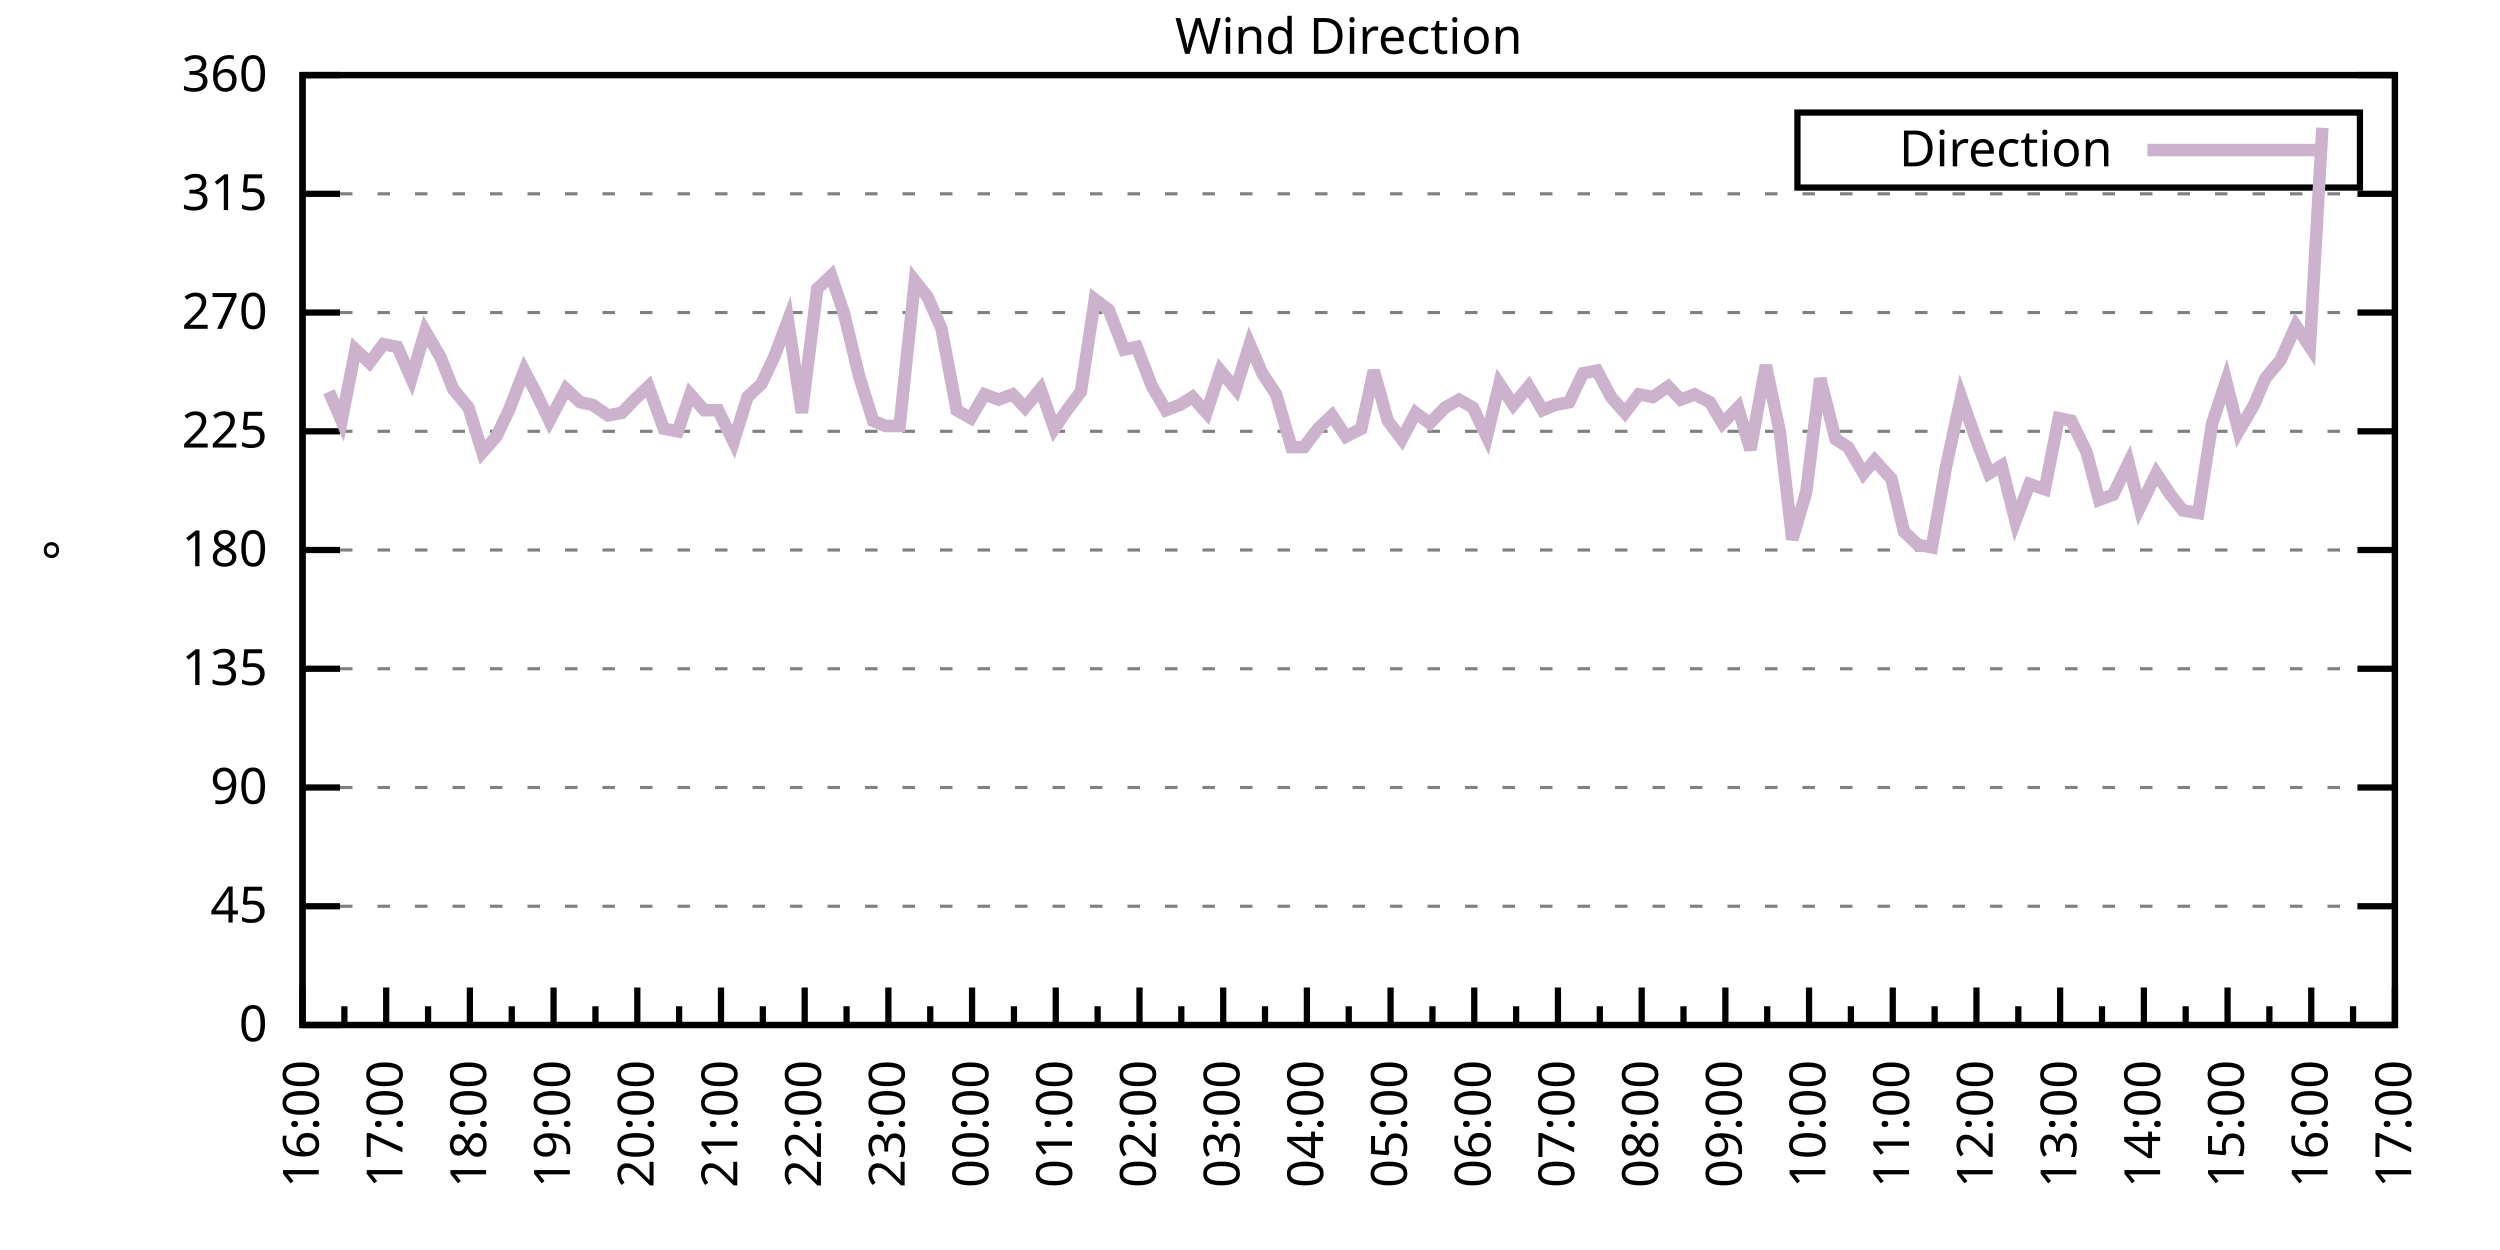
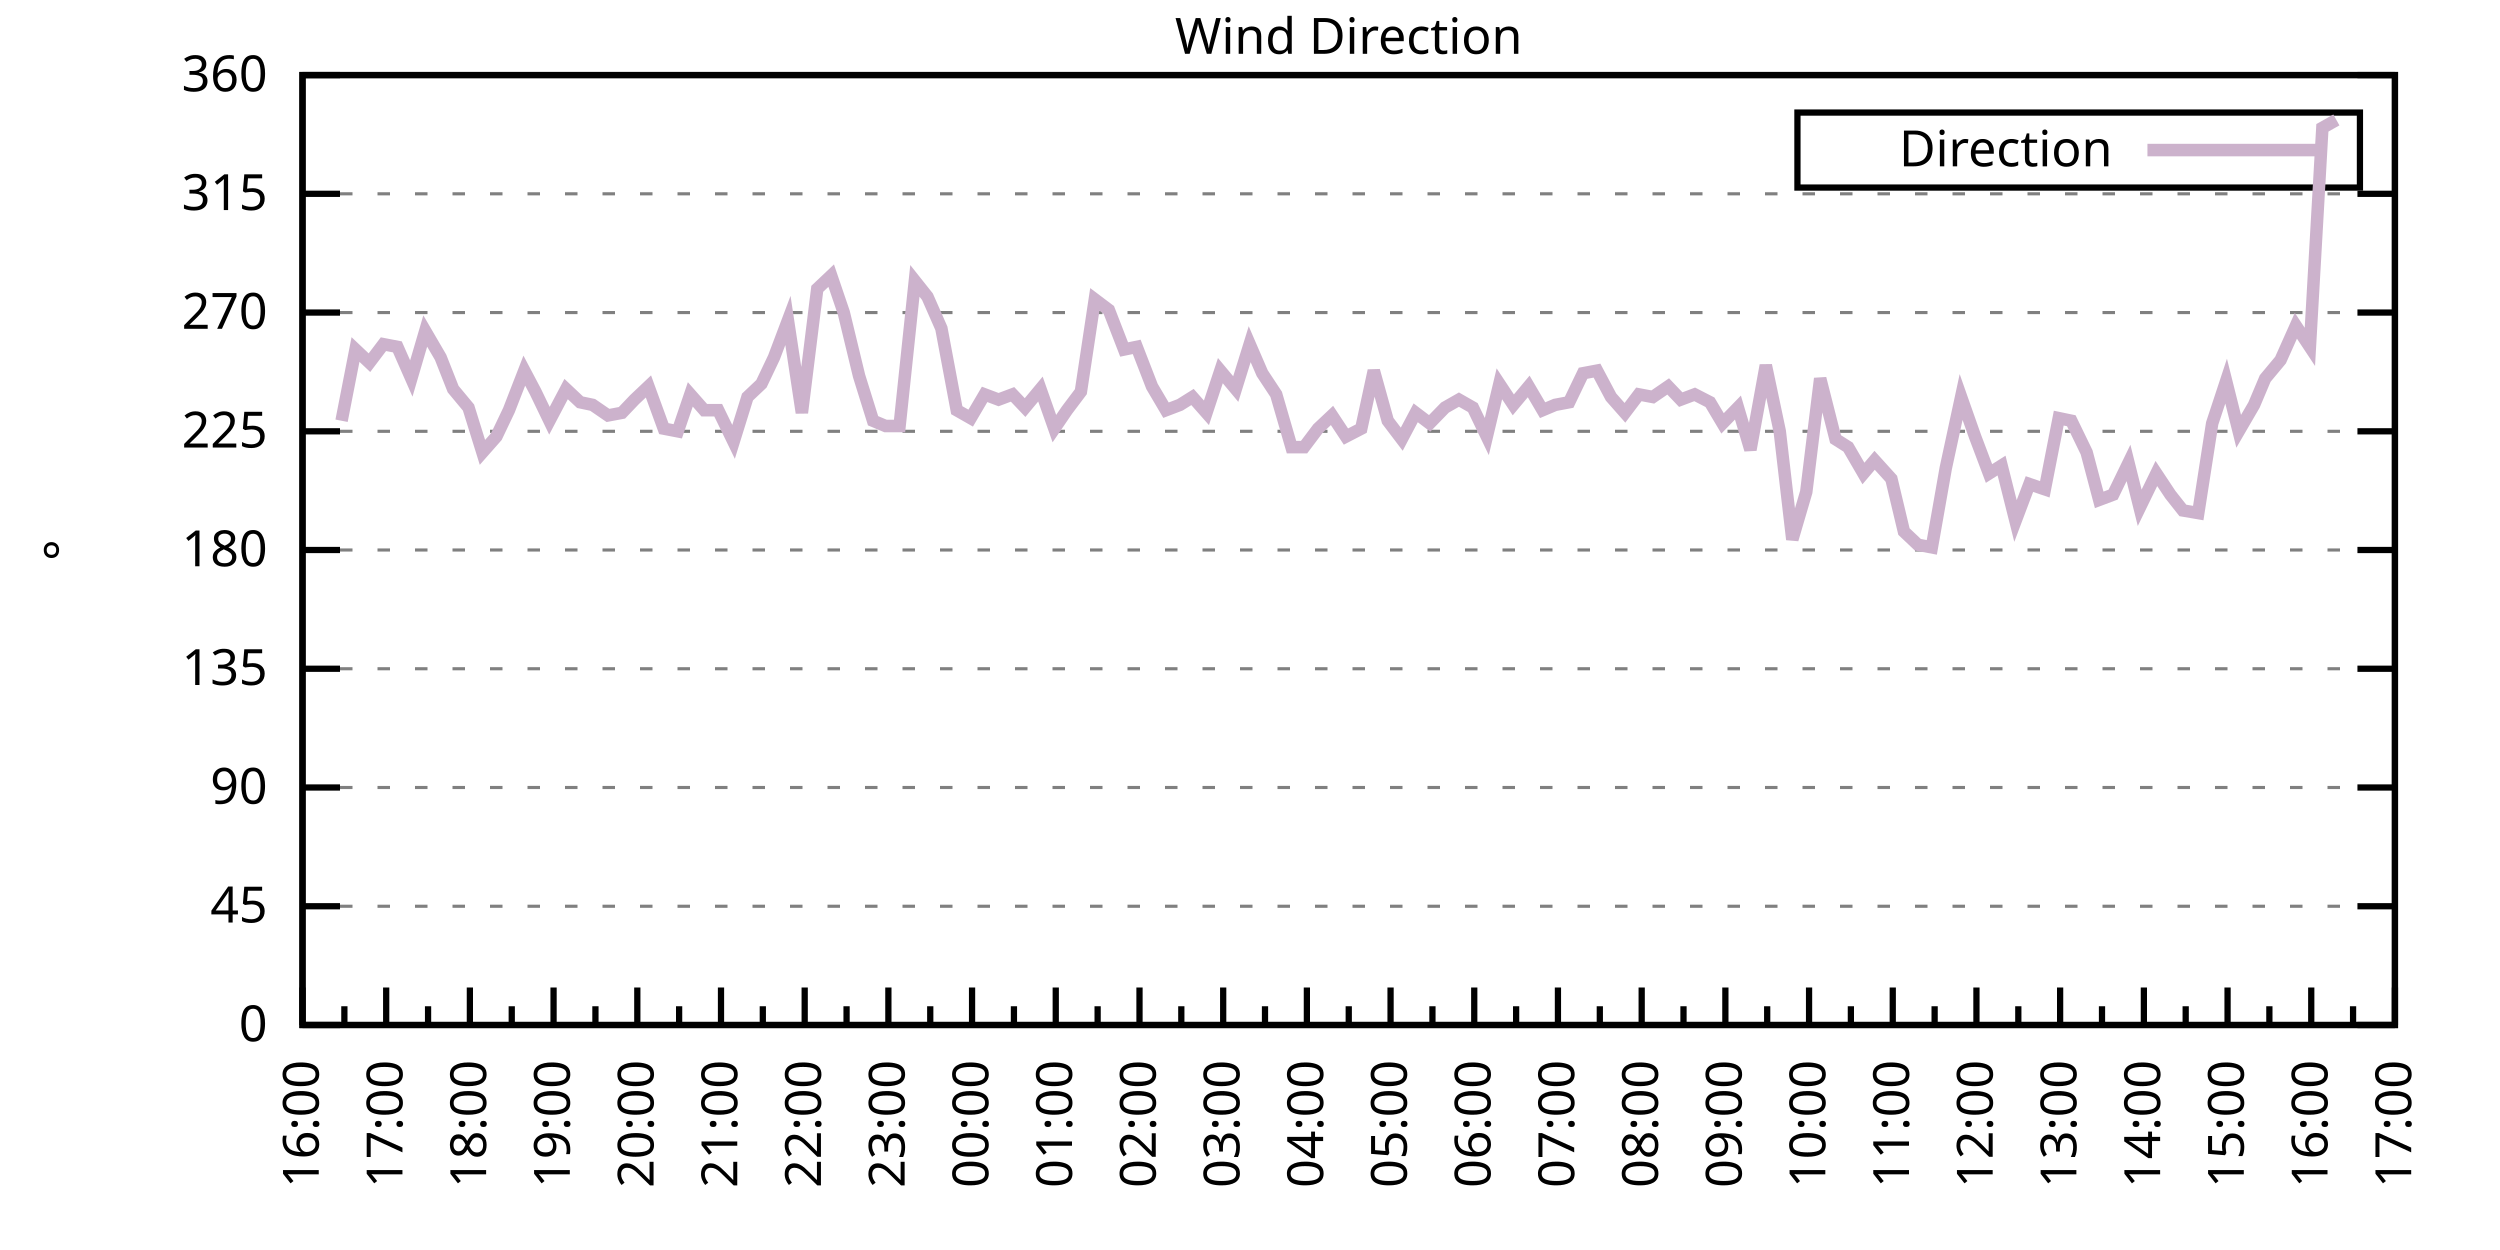
<svg xmlns="http://www.w3.org/2000/svg" xmlns:xlink="http://www.w3.org/1999/xlink" width="400" height="200" viewBox="0 0 400 200">
  <g id="gnuplot_canvas">
    <rect x="0" y="0" width="400" height="200" fill="none" />
    <defs>
      <circle id="gpDot" r="0.5" stroke-width="0.5" stroke="currentColor" />
      <path id="gpPt0" stroke-width="0.333" stroke="currentColor" d="M-1,0 h2 M0,-1 v2" />
      <path id="gpPt1" stroke-width="0.333" stroke="currentColor" d="M-1,-1 L1,1 M1,-1 L-1,1" />
      <path id="gpPt2" stroke-width="0.333" stroke="currentColor" d="M-1,0 L1,0 M0,-1 L0,1 M-1,-1 L1,1 M-1,1 L1,-1" />
      <rect id="gpPt3" stroke-width="0.333" stroke="currentColor" x="-1" y="-1" width="2" height="2" />
      <rect id="gpPt4" stroke-width="0.333" stroke="currentColor" fill="currentColor" x="-1" y="-1" width="2" height="2" />
      <circle id="gpPt5" stroke-width="0.333" stroke="currentColor" cx="0" cy="0" r="1" />
      <use xlink:href="#gpPt5" id="gpPt6" fill="currentColor" stroke="none" />
      <path id="gpPt7" stroke-width="0.333" stroke="currentColor" d="M0,-1.33 L-1.33,0.67 L1.33,0.67 z" />
      <use xlink:href="#gpPt7" id="gpPt8" fill="currentColor" stroke="none" />
      <use xlink:href="#gpPt7" id="gpPt9" stroke="currentColor" transform="rotate(180)" />
      <use xlink:href="#gpPt9" id="gpPt10" fill="currentColor" stroke="none" />
      <use xlink:href="#gpPt3" id="gpPt11" stroke="currentColor" transform="rotate(45)" />
      <use xlink:href="#gpPt11" id="gpPt12" fill="currentColor" stroke="none" />
      <path id="gpPt13" stroke-width="0.333" stroke="currentColor" d="M0,1.330 L1.265,0.411 L0.782,-1.067 L-0.782,-1.076 L-1.265,0.411 z" />
      <use xlink:href="#gpPt13" id="gpPt14" fill="currentColor" stroke="none" />
      <filter id="textbox" filterUnits="objectBoundingBox" x="0" y="0" height="1" width="1">
        <feFlood flood-color="white" flood-opacity="1" result="bgnd" />
        <feComposite in="SourceGraphic" in2="bgnd" operator="atop" />
      </filter>
      <filter id="greybox" filterUnits="objectBoundingBox" x="0" y="0" height="1" width="1">
        <feFlood flood-color="lightgrey" flood-opacity="1" result="grey" />
        <feComposite in="SourceGraphic" in2="grey" operator="atop" />
      </filter>
    </defs>
    <g fill="none" color="white" stroke="currentColor" stroke-width="1.00" stroke-linecap="butt" stroke-linejoin="miter">
</g>
    <g fill="none" color="black" stroke="currentColor" stroke-width="1.00" stroke-linecap="butt" stroke-linejoin="miter">
      <g stroke="none" shape-rendering="crispEdges">
        <polygon fill="rgb(255, 255, 255)" points="48.40,164.00 383.18,164.00 383.18,12.02 48.40,12.02 " />
      </g>
    </g>
    <g fill="none" color="black" stroke="currentColor" stroke-width="1.00" stroke-linecap="butt" stroke-linejoin="miter">
</g>
    <g fill="none" color="black" stroke="black" stroke-width="0.50" stroke-linecap="butt" stroke-linejoin="miter">
</g>
    <g fill="none" color="gray" stroke="currentColor" stroke-width="0.50" stroke-linecap="butt" stroke-linejoin="miter">
      <path stroke="gray" stroke-dasharray="2,4" class="gridline" d="M48.40,164.00 L383.19,164.00  " />
    </g>
    <g fill="none" color="gray" stroke="gray" stroke-width="1.00" stroke-linecap="butt" stroke-linejoin="miter">
</g>
    <g fill="none" color="black" stroke="currentColor" stroke-width="1.00" stroke-linecap="butt" stroke-linejoin="miter">
      <path stroke="black" d="M48.40,164.00 L54.40,164.00 M383.19,164.00 L377.19,164.00  " />
      <g transform="translate(42.80,166.60)" stroke="none" fill="black" font-family="Sans" font-size="8.00" text-anchor="end">
        <text>
          <tspan font-family="Sans"> 0</tspan>
        </text>
      </g>
    </g>
    <g fill="none" color="black" stroke="currentColor" stroke-width="1.00" stroke-linecap="butt" stroke-linejoin="miter">
</g>
    <g fill="none" color="black" stroke="black" stroke-width="0.50" stroke-linecap="butt" stroke-linejoin="miter">
</g>
    <g fill="none" color="gray" stroke="currentColor" stroke-width="0.50" stroke-linecap="butt" stroke-linejoin="miter">
      <path stroke="gray" stroke-dasharray="2,4" class="gridline" d="M48.40,145.00 L383.19,145.00  " />
    </g>
    <g fill="none" color="gray" stroke="gray" stroke-width="1.00" stroke-linecap="butt" stroke-linejoin="miter">
</g>
    <g fill="none" color="black" stroke="currentColor" stroke-width="1.00" stroke-linecap="butt" stroke-linejoin="miter">
      <path stroke="black" d="M48.40,145.00 L54.40,145.00 M383.19,145.00 L377.19,145.00  " />
      <g transform="translate(42.80,147.60)" stroke="none" fill="black" font-family="Sans" font-size="8.00" text-anchor="end">
        <text>
          <tspan font-family="Sans"> 45</tspan>
        </text>
      </g>
    </g>
    <g fill="none" color="black" stroke="currentColor" stroke-width="1.00" stroke-linecap="butt" stroke-linejoin="miter">
</g>
    <g fill="none" color="black" stroke="black" stroke-width="0.50" stroke-linecap="butt" stroke-linejoin="miter">
</g>
    <g fill="none" color="gray" stroke="currentColor" stroke-width="0.50" stroke-linecap="butt" stroke-linejoin="miter">
      <path stroke="gray" stroke-dasharray="2,4" class="gridline" d="M48.40,126.00 L383.19,126.00  " />
    </g>
    <g fill="none" color="gray" stroke="gray" stroke-width="1.00" stroke-linecap="butt" stroke-linejoin="miter">
</g>
    <g fill="none" color="black" stroke="currentColor" stroke-width="1.00" stroke-linecap="butt" stroke-linejoin="miter">
      <path stroke="black" d="M48.40,126.00 L54.40,126.00 M383.19,126.00 L377.19,126.00  " />
      <g transform="translate(42.80,128.60)" stroke="none" fill="black" font-family="Sans" font-size="8.00" text-anchor="end">
        <text>
          <tspan font-family="Sans"> 90</tspan>
        </text>
      </g>
    </g>
    <g fill="none" color="black" stroke="currentColor" stroke-width="1.00" stroke-linecap="butt" stroke-linejoin="miter">
</g>
    <g fill="none" color="black" stroke="black" stroke-width="0.50" stroke-linecap="butt" stroke-linejoin="miter">
</g>
    <g fill="none" color="gray" stroke="currentColor" stroke-width="0.50" stroke-linecap="butt" stroke-linejoin="miter">
      <path stroke="gray" stroke-dasharray="2,4" class="gridline" d="M48.40,107.00 L383.19,107.00  " />
    </g>
    <g fill="none" color="gray" stroke="gray" stroke-width="1.00" stroke-linecap="butt" stroke-linejoin="miter">
</g>
    <g fill="none" color="black" stroke="currentColor" stroke-width="1.00" stroke-linecap="butt" stroke-linejoin="miter">
      <path stroke="black" d="M48.40,107.00 L54.40,107.00 M383.19,107.00 L377.19,107.00  " />
      <g transform="translate(42.80,109.60)" stroke="none" fill="black" font-family="Sans" font-size="8.00" text-anchor="end">
        <text>
          <tspan font-family="Sans"> 135</tspan>
        </text>
      </g>
    </g>
    <g fill="none" color="black" stroke="currentColor" stroke-width="1.00" stroke-linecap="butt" stroke-linejoin="miter">
</g>
    <g fill="none" color="black" stroke="black" stroke-width="0.50" stroke-linecap="butt" stroke-linejoin="miter">
</g>
    <g fill="none" color="gray" stroke="currentColor" stroke-width="0.50" stroke-linecap="butt" stroke-linejoin="miter">
      <path stroke="gray" stroke-dasharray="2,4" class="gridline" d="M48.40,88.00 L383.19,88.00  " />
    </g>
    <g fill="none" color="gray" stroke="gray" stroke-width="1.00" stroke-linecap="butt" stroke-linejoin="miter">
</g>
    <g fill="none" color="black" stroke="currentColor" stroke-width="1.00" stroke-linecap="butt" stroke-linejoin="miter">
      <path stroke="black" d="M48.40,88.00 L54.40,88.00 M383.19,88.00 L377.19,88.00  " />
      <g transform="translate(42.80,90.60)" stroke="none" fill="black" font-family="Sans" font-size="8.00" text-anchor="end">
        <text>
          <tspan font-family="Sans"> 180</tspan>
        </text>
      </g>
    </g>
    <g fill="none" color="black" stroke="currentColor" stroke-width="1.00" stroke-linecap="butt" stroke-linejoin="miter">
</g>
    <g fill="none" color="black" stroke="black" stroke-width="0.50" stroke-linecap="butt" stroke-linejoin="miter">
</g>
    <g fill="none" color="gray" stroke="currentColor" stroke-width="0.50" stroke-linecap="butt" stroke-linejoin="miter">
      <path stroke="gray" stroke-dasharray="2,4" class="gridline" d="M48.40,69.01 L383.19,69.01  " />
    </g>
    <g fill="none" color="gray" stroke="gray" stroke-width="1.00" stroke-linecap="butt" stroke-linejoin="miter">
</g>
    <g fill="none" color="black" stroke="currentColor" stroke-width="1.00" stroke-linecap="butt" stroke-linejoin="miter">
      <path stroke="black" d="M48.40,69.01 L54.40,69.01 M383.19,69.01 L377.19,69.01  " />
      <g transform="translate(42.80,71.61)" stroke="none" fill="black" font-family="Sans" font-size="8.00" text-anchor="end">
        <text>
          <tspan font-family="Sans"> 225</tspan>
        </text>
      </g>
    </g>
    <g fill="none" color="black" stroke="currentColor" stroke-width="1.00" stroke-linecap="butt" stroke-linejoin="miter">
</g>
    <g fill="none" color="black" stroke="black" stroke-width="0.50" stroke-linecap="butt" stroke-linejoin="miter">
</g>
    <g fill="none" color="gray" stroke="currentColor" stroke-width="0.50" stroke-linecap="butt" stroke-linejoin="miter">
      <path stroke="gray" stroke-dasharray="2,4" class="gridline" d="M48.40,50.01 L383.19,50.01  " />
    </g>
    <g fill="none" color="gray" stroke="gray" stroke-width="1.00" stroke-linecap="butt" stroke-linejoin="miter">
</g>
    <g fill="none" color="black" stroke="currentColor" stroke-width="1.00" stroke-linecap="butt" stroke-linejoin="miter">
      <path stroke="black" d="M48.40,50.01 L54.40,50.01 M383.19,50.01 L377.19,50.01  " />
      <g transform="translate(42.80,52.61)" stroke="none" fill="black" font-family="Sans" font-size="8.00" text-anchor="end">
        <text>
          <tspan font-family="Sans"> 270</tspan>
        </text>
      </g>
    </g>
    <g fill="none" color="black" stroke="currentColor" stroke-width="1.00" stroke-linecap="butt" stroke-linejoin="miter">
</g>
    <g fill="none" color="black" stroke="black" stroke-width="0.50" stroke-linecap="butt" stroke-linejoin="miter">
</g>
    <g fill="none" color="gray" stroke="currentColor" stroke-width="0.50" stroke-linecap="butt" stroke-linejoin="miter">
      <path stroke="gray" stroke-dasharray="2,4" class="gridline" d="M48.40,31.01 L383.19,31.01  " />
    </g>
    <g fill="none" color="gray" stroke="gray" stroke-width="1.00" stroke-linecap="butt" stroke-linejoin="miter">
</g>
    <g fill="none" color="black" stroke="currentColor" stroke-width="1.00" stroke-linecap="butt" stroke-linejoin="miter">
      <path stroke="black" d="M48.40,31.01 L54.40,31.01 M383.19,31.01 L377.19,31.01  " />
      <g transform="translate(42.80,33.61)" stroke="none" fill="black" font-family="Sans" font-size="8.00" text-anchor="end">
        <text>
          <tspan font-family="Sans"> 315</tspan>
        </text>
      </g>
    </g>
    <g fill="none" color="black" stroke="currentColor" stroke-width="1.00" stroke-linecap="butt" stroke-linejoin="miter">
</g>
    <g fill="none" color="black" stroke="black" stroke-width="0.50" stroke-linecap="butt" stroke-linejoin="miter">
</g>
    <g fill="none" color="gray" stroke="currentColor" stroke-width="0.50" stroke-linecap="butt" stroke-linejoin="miter">
      <path stroke="gray" stroke-dasharray="2,4" class="gridline" d="M48.40,12.01 L383.19,12.01  " />
    </g>
    <g fill="none" color="gray" stroke="gray" stroke-width="1.00" stroke-linecap="butt" stroke-linejoin="miter">
</g>
    <g fill="none" color="black" stroke="currentColor" stroke-width="1.00" stroke-linecap="butt" stroke-linejoin="miter">
      <path stroke="black" d="M48.40,12.01 L54.40,12.01 M383.19,12.01 L377.19,12.01  " />
      <g transform="translate(42.80,14.61)" stroke="none" fill="black" font-family="Sans" font-size="8.00" text-anchor="end">
        <text>
          <tspan font-family="Sans"> 360</tspan>
        </text>
      </g>
    </g>
    <g fill="none" color="black" stroke="currentColor" stroke-width="1.00" stroke-linecap="butt" stroke-linejoin="miter">
      <path stroke="black" d="M48.40,164.00 L48.40,158.00  " />
      <g transform="translate(51.00,169.60) rotate(270)" stroke="none" fill="black" font-family="Sans" font-size="8.00" text-anchor="end">
        <text>
          <tspan font-family="Sans">16:00</tspan>
        </text>
      </g>
    </g>
    <g fill="none" color="black" stroke="currentColor" stroke-width="1.00" stroke-linecap="butt" stroke-linejoin="miter">
      <path stroke="black" d="M55.10,164.00 L55.10,161.00 M61.79,164.00 L61.79,158.00  " />
      <g transform="translate(64.39,169.60) rotate(270)" stroke="none" fill="black" font-family="Sans" font-size="8.00" text-anchor="end">
        <text>
          <tspan font-family="Sans">17:00</tspan>
        </text>
      </g>
    </g>
    <g fill="none" color="black" stroke="currentColor" stroke-width="1.00" stroke-linecap="butt" stroke-linejoin="miter">
      <path stroke="black" d="M68.49,164.00 L68.49,161.00 M75.18,164.00 L75.18,158.00  " />
      <g transform="translate(77.78,169.60) rotate(270)" stroke="none" fill="black" font-family="Sans" font-size="8.00" text-anchor="end">
        <text>
          <tspan font-family="Sans">18:00</tspan>
        </text>
      </g>
    </g>
    <g fill="none" color="black" stroke="currentColor" stroke-width="1.00" stroke-linecap="butt" stroke-linejoin="miter">
      <path stroke="black" d="M81.88,164.00 L81.88,161.00 M88.57,164.00 L88.57,158.00  " />
      <g transform="translate(91.17,169.60) rotate(270)" stroke="none" fill="black" font-family="Sans" font-size="8.00" text-anchor="end">
        <text>
          <tspan font-family="Sans">19:00</tspan>
        </text>
      </g>
    </g>
    <g fill="none" color="black" stroke="currentColor" stroke-width="1.00" stroke-linecap="butt" stroke-linejoin="miter">
      <path stroke="black" d="M95.27,164.00 L95.27,161.00 M101.97,164.00 L101.97,158.00  " />
      <g transform="translate(104.57,169.60) rotate(270)" stroke="none" fill="black" font-family="Sans" font-size="8.00" text-anchor="end">
        <text>
          <tspan font-family="Sans">20:00</tspan>
        </text>
      </g>
    </g>
    <g fill="none" color="black" stroke="currentColor" stroke-width="1.00" stroke-linecap="butt" stroke-linejoin="miter">
      <path stroke="black" d="M108.66,164.00 L108.66,161.00 M115.36,164.00 L115.36,158.00  " />
      <g transform="translate(117.96,169.60) rotate(270)" stroke="none" fill="black" font-family="Sans" font-size="8.00" text-anchor="end">
        <text>
          <tspan font-family="Sans">21:00</tspan>
        </text>
      </g>
    </g>
    <g fill="none" color="black" stroke="currentColor" stroke-width="1.00" stroke-linecap="butt" stroke-linejoin="miter">
      <path stroke="black" d="M122.05,164.00 L122.05,161.00 M128.75,164.00 L128.75,158.00  " />
      <g transform="translate(131.35,169.60) rotate(270)" stroke="none" fill="black" font-family="Sans" font-size="8.00" text-anchor="end">
        <text>
          <tspan font-family="Sans">22:00</tspan>
        </text>
      </g>
    </g>
    <g fill="none" color="black" stroke="currentColor" stroke-width="1.00" stroke-linecap="butt" stroke-linejoin="miter">
      <path stroke="black" d="M135.45,164.00 L135.45,161.00 M142.14,164.00 L142.14,158.00  " />
      <g transform="translate(144.74,169.60) rotate(270)" stroke="none" fill="black" font-family="Sans" font-size="8.00" text-anchor="end">
        <text>
          <tspan font-family="Sans">23:00</tspan>
        </text>
      </g>
    </g>
    <g fill="none" color="black" stroke="currentColor" stroke-width="1.00" stroke-linecap="butt" stroke-linejoin="miter">
      <path stroke="black" d="M148.84,164.00 L148.84,161.00 M155.53,164.00 L155.53,158.00  " />
      <g transform="translate(158.13,169.60) rotate(270)" stroke="none" fill="black" font-family="Sans" font-size="8.00" text-anchor="end">
        <text>
          <tspan font-family="Sans">00:00</tspan>
        </text>
      </g>
    </g>
    <g fill="none" color="black" stroke="currentColor" stroke-width="1.00" stroke-linecap="butt" stroke-linejoin="miter">
      <path stroke="black" d="M162.23,164.00 L162.23,161.00 M168.92,164.00 L168.92,158.00  " />
      <g transform="translate(171.52,169.60) rotate(270)" stroke="none" fill="black" font-family="Sans" font-size="8.00" text-anchor="end">
        <text>
          <tspan font-family="Sans">01:00</tspan>
        </text>
      </g>
    </g>
    <g fill="none" color="black" stroke="currentColor" stroke-width="1.00" stroke-linecap="butt" stroke-linejoin="miter">
      <path stroke="black" d="M175.62,164.00 L175.62,161.00 M182.32,164.00 L182.32,158.00  " />
      <g transform="translate(184.92,169.60) rotate(270)" stroke="none" fill="black" font-family="Sans" font-size="8.00" text-anchor="end">
        <text>
          <tspan font-family="Sans">02:00</tspan>
        </text>
      </g>
    </g>
    <g fill="none" color="black" stroke="currentColor" stroke-width="1.00" stroke-linecap="butt" stroke-linejoin="miter">
      <path stroke="black" d="M189.01,164.00 L189.01,161.00 M195.71,164.00 L195.71,158.00  " />
      <g transform="translate(198.31,169.60) rotate(270)" stroke="none" fill="black" font-family="Sans" font-size="8.00" text-anchor="end">
        <text>
          <tspan font-family="Sans">03:00</tspan>
        </text>
      </g>
    </g>
    <g fill="none" color="black" stroke="currentColor" stroke-width="1.00" stroke-linecap="butt" stroke-linejoin="miter">
      <path stroke="black" d="M202.40,164.00 L202.40,161.00 M209.10,164.00 L209.10,158.00  " />
      <g transform="translate(211.70,169.60) rotate(270)" stroke="none" fill="black" font-family="Sans" font-size="8.00" text-anchor="end">
        <text>
          <tspan font-family="Sans">04:00</tspan>
        </text>
      </g>
    </g>
    <g fill="none" color="black" stroke="currentColor" stroke-width="1.00" stroke-linecap="butt" stroke-linejoin="miter">
      <path stroke="black" d="M215.80,164.00 L215.80,161.00 M222.49,164.00 L222.49,158.00  " />
      <g transform="translate(225.09,169.60) rotate(270)" stroke="none" fill="black" font-family="Sans" font-size="8.00" text-anchor="end">
        <text>
          <tspan font-family="Sans">05:00</tspan>
        </text>
      </g>
    </g>
    <g fill="none" color="black" stroke="currentColor" stroke-width="1.00" stroke-linecap="butt" stroke-linejoin="miter">
      <path stroke="black" d="M229.19,164.00 L229.19,161.00 M235.88,164.00 L235.88,158.00  " />
      <g transform="translate(238.48,169.60) rotate(270)" stroke="none" fill="black" font-family="Sans" font-size="8.00" text-anchor="end">
        <text>
          <tspan font-family="Sans">06:00</tspan>
        </text>
      </g>
    </g>
    <g fill="none" color="black" stroke="currentColor" stroke-width="1.00" stroke-linecap="butt" stroke-linejoin="miter">
      <path stroke="black" d="M242.58,164.00 L242.58,161.00 M249.27,164.00 L249.27,158.00  " />
      <g transform="translate(251.87,169.60) rotate(270)" stroke="none" fill="black" font-family="Sans" font-size="8.00" text-anchor="end">
        <text>
          <tspan font-family="Sans">07:00</tspan>
        </text>
      </g>
    </g>
    <g fill="none" color="black" stroke="currentColor" stroke-width="1.00" stroke-linecap="butt" stroke-linejoin="miter">
      <path stroke="black" d="M255.97,164.00 L255.97,161.00 M262.67,164.00 L262.67,158.00  " />
      <g transform="translate(265.27,169.60) rotate(270)" stroke="none" fill="black" font-family="Sans" font-size="8.00" text-anchor="end">
        <text>
          <tspan font-family="Sans">08:00</tspan>
        </text>
      </g>
    </g>
    <g fill="none" color="black" stroke="currentColor" stroke-width="1.00" stroke-linecap="butt" stroke-linejoin="miter">
      <path stroke="black" d="M269.36,164.00 L269.36,161.00 M276.06,164.00 L276.06,158.00  " />
      <g transform="translate(278.66,169.60) rotate(270)" stroke="none" fill="black" font-family="Sans" font-size="8.00" text-anchor="end">
        <text>
          <tspan font-family="Sans">09:00</tspan>
        </text>
      </g>
    </g>
    <g fill="none" color="black" stroke="currentColor" stroke-width="1.00" stroke-linecap="butt" stroke-linejoin="miter">
      <path stroke="black" d="M282.75,164.00 L282.75,161.00 M289.45,164.00 L289.45,158.00  " />
      <g transform="translate(292.05,169.60) rotate(270)" stroke="none" fill="black" font-family="Sans" font-size="8.00" text-anchor="end">
        <text>
          <tspan font-family="Sans">10:00</tspan>
        </text>
      </g>
    </g>
    <g fill="none" color="black" stroke="currentColor" stroke-width="1.00" stroke-linecap="butt" stroke-linejoin="miter">
      <path stroke="black" d="M296.14,164.00 L296.14,161.00 M302.84,164.00 L302.84,158.00  " />
      <g transform="translate(305.44,169.60) rotate(270)" stroke="none" fill="black" font-family="Sans" font-size="8.00" text-anchor="end">
        <text>
          <tspan font-family="Sans">11:00</tspan>
        </text>
      </g>
    </g>
    <g fill="none" color="black" stroke="currentColor" stroke-width="1.00" stroke-linecap="butt" stroke-linejoin="miter">
      <path stroke="black" d="M309.54,164.00 L309.54,161.00 M316.23,164.00 L316.23,158.00  " />
      <g transform="translate(318.83,169.60) rotate(270)" stroke="none" fill="black" font-family="Sans" font-size="8.00" text-anchor="end">
        <text>
          <tspan font-family="Sans">12:00</tspan>
        </text>
      </g>
    </g>
    <g fill="none" color="black" stroke="currentColor" stroke-width="1.00" stroke-linecap="butt" stroke-linejoin="miter">
      <path stroke="black" d="M322.93,164.00 L322.93,161.00 M329.62,164.00 L329.62,158.00  " />
      <g transform="translate(332.22,169.60) rotate(270)" stroke="none" fill="black" font-family="Sans" font-size="8.00" text-anchor="end">
        <text>
          <tspan font-family="Sans">13:00</tspan>
        </text>
      </g>
    </g>
    <g fill="none" color="black" stroke="currentColor" stroke-width="1.00" stroke-linecap="butt" stroke-linejoin="miter">
      <path stroke="black" d="M336.32,164.00 L336.32,161.00 M343.02,164.00 L343.02,158.00  " />
      <g transform="translate(345.62,169.60) rotate(270)" stroke="none" fill="black" font-family="Sans" font-size="8.00" text-anchor="end">
        <text>
          <tspan font-family="Sans">14:00</tspan>
        </text>
      </g>
    </g>
    <g fill="none" color="black" stroke="currentColor" stroke-width="1.00" stroke-linecap="butt" stroke-linejoin="miter">
      <path stroke="black" d="M349.71,164.00 L349.71,161.00 M356.41,164.00 L356.41,158.00  " />
      <g transform="translate(359.01,169.60) rotate(270)" stroke="none" fill="black" font-family="Sans" font-size="8.00" text-anchor="end">
        <text>
          <tspan font-family="Sans">15:00</tspan>
        </text>
      </g>
    </g>
    <g fill="none" color="black" stroke="currentColor" stroke-width="1.00" stroke-linecap="butt" stroke-linejoin="miter">
      <path stroke="black" d="M363.10,164.00 L363.10,161.00 M369.80,164.00 L369.80,158.00  " />
      <g transform="translate(372.40,169.60) rotate(270)" stroke="none" fill="black" font-family="Sans" font-size="8.00" text-anchor="end">
        <text>
          <tspan font-family="Sans">16:00</tspan>
        </text>
      </g>
    </g>
    <g fill="none" color="black" stroke="currentColor" stroke-width="1.00" stroke-linecap="butt" stroke-linejoin="miter">
      <path stroke="black" d="M376.49,164.00 L376.49,161.00 M383.19,164.00 L383.19,158.00  " />
      <g transform="translate(385.79,169.60) rotate(270)" stroke="none" fill="black" font-family="Sans" font-size="8.00" text-anchor="end">
        <text>
          <tspan font-family="Sans">17:00</tspan>
        </text>
      </g>
    </g>
    <g fill="none" color="black" stroke="currentColor" stroke-width="1.00" stroke-linecap="butt" stroke-linejoin="miter">
</g>
    <g fill="none" color="black" stroke="currentColor" stroke-width="1.00" stroke-linecap="butt" stroke-linejoin="miter">
      <path stroke="black" d="M48.40,12.01 L48.40,164.00 L383.19,164.00 L383.19,12.01 L48.40,12.01 Z  " />
    </g>
    <g fill="none" color="black" stroke="currentColor" stroke-width="1.00" stroke-linecap="butt" stroke-linejoin="miter">
      <g transform="translate(12.80,88.01) rotate(270)" stroke="none" fill="black" font-family="Sans" font-size="8.00" text-anchor="middle">
        <text>
          <tspan font-family="Sans">°</tspan>
        </text>
      </g>
    </g>
    <g fill="none" color="black" stroke="currentColor" stroke-width="1.00" stroke-linecap="butt" stroke-linejoin="miter">
</g>
    <g fill="none" color="black" stroke="currentColor" stroke-width="1.00" stroke-linecap="butt" stroke-linejoin="miter">
      <path stroke="black" d="M287.59,30.01 L287.59,18.01 L377.59,18.01 L377.59,30.01 L287.59,30.01 Z  " />
    </g>
    <g id="Wind_direction_plot_1">
      <g fill="none" color="white" stroke="black" stroke-width="2.00" stroke-linecap="butt" stroke-linejoin="miter">
</g>
      <g fill="none" color="black" stroke="currentColor" stroke-width="2.00" stroke-linecap="butt" stroke-linejoin="miter">
        <g transform="translate(337.99,26.61)" stroke="none" fill="black" font-family="Sans" font-size="8.00" text-anchor="end">
          <text>
            <tspan font-family="Sans">Direction</tspan>
          </text>
        </g>
      </g>
      <g fill="none" color="black" stroke="currentColor" stroke-width="2.00" stroke-linecap="butt" stroke-linejoin="miter">
-         <path stroke="rgb(204, 178, 204)" d="M343.59,24.01 L371.99,24.01 M52.64,62.67 L54.65,67.32 L56.88,55.92 L59.11,58.03 L61.35,55.07 L63.58,55.50   L65.81,60.56 L68.04,52.96 L70.50,57.18 L72.50,62.25 L74.96,65.21 L77.19,72.38 L79.42,69.85 L81.43,65.63   L83.89,59.30 L85.67,62.67 L87.91,67.32 L90.58,62.25 L92.82,64.36 L94.82,64.78 L97.28,66.47 L99.51,66.05   L101.52,63.94 L103.75,61.83 L106.21,68.58 L108.44,69.01 L110.45,63.10 L112.68,65.63 L114.91,65.63 L117.37,70.70   L119.60,63.52 L121.83,61.41 L123.84,57.18 L126.07,51.27 L128.30,66.05 L130.76,46.21 L132.99,44.10 L135.00,50.01   L137.45,60.14 L139.69,67.32 L141.69,68.16 L143.93,68.16 L146.38,44.94 L148.39,47.47 L150.62,52.54 L153.08,65.63   L155.31,66.90 L157.54,63.10 L159.77,63.94 L162.01,63.10 L164.01,65.21 L166.47,62.25 L168.70,68.58 L170.71,65.63   L172.94,62.67 L175.17,47.90 L177.41,49.59 L179.86,55.92 L181.87,55.50 L184.32,61.83 L186.56,65.63 L188.79,64.78   L190.80,63.52 L193.03,66.05 L195.26,59.30 L197.72,62.25 L199.95,55.07 L201.96,59.72 L204.19,63.10 L206.64,71.54   L208.65,71.54 L210.88,68.58 L213.12,66.47 L215.35,69.85 L217.80,68.58 L219.81,59.30 L222.04,67.32 L224.28,70.27   L226.51,66.05 L228.74,67.74 L231.20,65.21 L233.43,63.94 L235.66,65.21 L237.89,69.85 L239.90,61.41 L242.13,64.78   L244.59,61.83 L246.82,65.63 L248.83,64.78 L251.06,64.36 L253.29,59.72 L255.52,59.30 L257.76,63.52 L259.99,66.05   L262.22,63.10 L264.45,63.52 L266.91,61.83 L268.92,63.94 L271.15,63.10 L273.60,64.36 L275.61,67.74 L278.07,65.21   L280.07,71.96 L282.53,58.45 L284.76,69.01 L286.77,86.32 L289.00,78.72 L291.23,60.56 L293.69,70.27 L295.70,71.54   L298.15,75.76 L299.94,73.65 L302.62,76.61 L304.63,85.05 L306.86,87.16 L309.09,87.58 L311.32,74.92 L313.78,63.52   L316.01,69.85 L318.24,75.76 L320.25,74.49 L322.48,83.36 L324.71,77.45 L327.17,78.29 L329.40,66.90 L331.41,67.32   L333.86,72.38 L335.87,79.98 L338.10,79.14 L340.56,74.07 L342.35,81.25 L345.02,75.76 L347.26,79.14 L349.26,81.67   L351.72,82.09 L353.95,67.74 L356.18,60.98 L358.19,69.01 L360.65,64.78 L362.43,60.56 L364.89,57.61 L367.34,52.12   L369.58,55.50 L371.58,20.45  " />
+         <path stroke="rgb(204, 178, 204)" d="M343.59,24.01 L371.99,24.01 M54.65,67.32 L56.88,55.92 L59.11,58.03 L61.35,55.07 L63.58,55.50 L65.81,60.56   L68.04,52.96 L70.50,57.18 L72.50,62.25 L74.96,65.21 L77.19,72.38 L79.42,69.85 L81.43,65.63 L83.89,59.30   L85.67,62.67 L87.91,67.32 L90.58,62.25 L92.82,64.36 L94.82,64.78 L97.28,66.47 L99.51,66.05 L101.52,63.94   L103.75,61.83 L106.21,68.58 L108.44,69.01 L110.45,63.10 L112.68,65.63 L114.91,65.63 L117.37,70.70 L119.60,63.52   L121.83,61.41 L123.84,57.18 L126.07,51.27 L128.30,66.05 L130.76,46.21 L132.99,44.10 L135.00,50.01 L137.45,60.14   L139.69,67.32 L141.69,68.16 L143.93,68.16 L146.38,44.94 L148.39,47.47 L150.62,52.54 L153.08,65.63 L155.31,66.90   L157.54,63.10 L159.77,63.94 L162.01,63.10 L164.01,65.21 L166.47,62.25 L168.70,68.58 L170.71,65.63 L172.94,62.67   L175.17,47.90 L177.41,49.59 L179.86,55.92 L181.87,55.50 L184.32,61.83 L186.56,65.63 L188.79,64.78 L190.80,63.52   L193.03,66.05 L195.26,59.30 L197.72,62.25 L199.95,55.07 L201.96,59.72 L204.19,63.10 L206.64,71.54 L208.65,71.54   L210.88,68.58 L213.12,66.47 L215.35,69.85 L217.80,68.58 L219.81,59.30 L222.04,67.32 L224.28,70.27 L226.51,66.05   L228.74,67.74 L231.20,65.21 L233.43,63.94 L235.66,65.21 L237.89,69.85 L239.90,61.41 L242.13,64.78 L244.59,61.83   L246.82,65.63 L248.83,64.78 L251.06,64.36 L253.29,59.72 L255.52,59.30 L257.76,63.52 L259.99,66.05 L262.22,63.10   L264.45,63.52 L266.91,61.83 L268.92,63.94 L271.15,63.10 L273.60,64.36 L275.61,67.74 L278.07,65.21 L280.07,71.96   L282.53,58.45 L284.76,69.01 L286.77,86.32 L289.00,78.72 L291.23,60.56 L293.69,70.27 L295.70,71.54 L298.15,75.76   L299.94,73.65 L302.62,76.61 L304.63,85.05 L306.86,87.16 L309.09,87.58 L311.32,74.92 L313.78,63.52 L316.01,69.85   L318.24,75.76 L320.25,74.49 L322.48,83.36 L324.71,77.45 L327.17,78.29 L329.40,66.90 L331.41,67.32 L333.86,72.38   L335.87,79.98 L338.10,79.14 L340.56,74.07 L342.35,81.25 L345.02,75.76 L347.26,79.14 L349.26,81.67 L351.72,82.09   L353.95,67.74 L356.18,60.98 L358.19,69.01 L360.65,64.78 L362.43,60.56 L364.89,57.61 L367.34,52.12 L369.58,55.50   L371.58,20.45 L373.82,19.19  " />
      </g>
    </g>
    <g fill="none" color="black" stroke="currentColor" stroke-width="2.00" stroke-linecap="butt" stroke-linejoin="miter">
</g>
    <g fill="none" color="black" stroke="black" stroke-width="1.00" stroke-linecap="butt" stroke-linejoin="miter">
</g>
    <g fill="none" color="black" stroke="currentColor" stroke-width="1.00" stroke-linecap="butt" stroke-linejoin="miter">
      <path stroke="black" d="M48.40,12.01 L48.40,164.00 L383.19,164.00 L383.19,12.01 L48.40,12.01 Z  " />
    </g>
    <g fill="none" color="black" stroke="currentColor" stroke-width="1.00" stroke-linecap="butt" stroke-linejoin="miter">
      <g transform="translate(215.79,8.61)" stroke="none" fill="black" font-family="Sans" font-size="8.00" text-anchor="middle">
        <text>
          <tspan font-family="Sans">Wind Direction</tspan>
        </text>
      </g>
    </g>
    <g fill="none" color="black" stroke="currentColor" stroke-width="1.00" stroke-linecap="butt" stroke-linejoin="miter">
</g>
  </g>
</svg>
